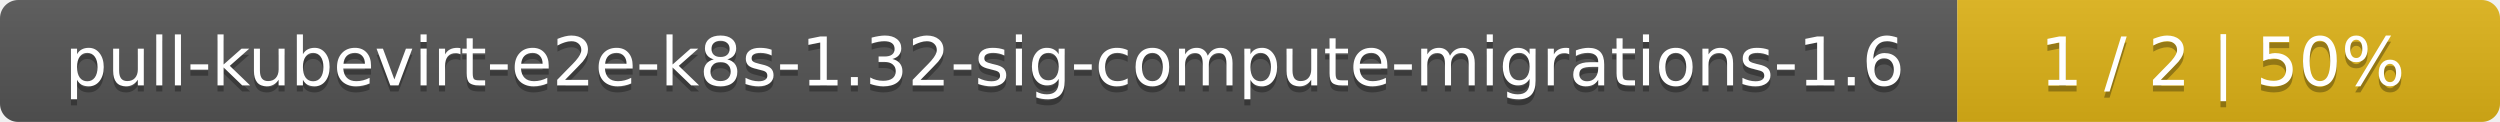
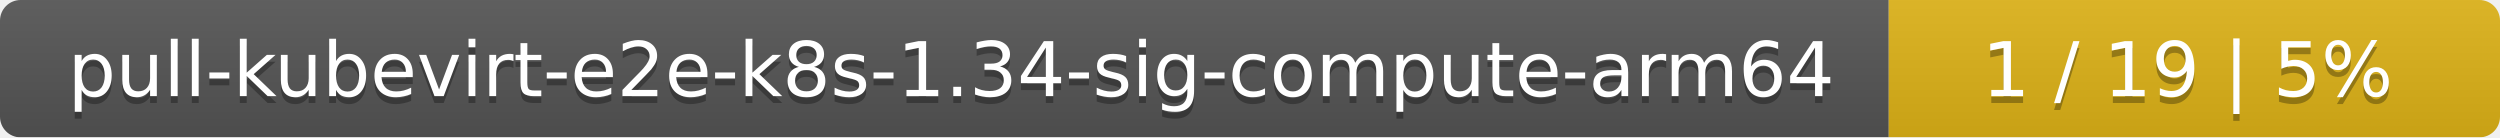
- <svg xmlns="http://www.w3.org/2000/svg" width="410" height="20">
+ <svg xmlns="http://www.w3.org/2000/svg" width="364" height="20">
  <linearGradient id="smooth" x2="0" y2="100%">
    <stop offset="0" stop-color="#bbb" stop-opacity=".1" />
    <stop offset="1" stop-opacity=".1" />
  </linearGradient>
  <mask id="round">
-     <rect width="410" height="20" rx="3" fill="#fff" />
+     <rect width="364" height="20" rx="3" fill="#fff" />
  </mask>
  <g mask="url(#round)">
-     <rect width="321" height="20" fill="#555" />
-     <rect x="321" width="89" height="20" fill="#dfb317" />
-     <rect width="410" height="20" fill="url(#smooth)" />
+     <rect width="275" height="20" fill="#555" />
+     <rect x="275" width="89" height="20" fill="#dfb317" />
+     <rect width="364" height="20" fill="url(#smooth)" />
  </g>
  <g fill="#fff" text-anchor="middle" font-family="DejaVu Sans,Verdana,Geneva,sans-serif" font-size="11">
-     <text x="161.5" y="15" fill="#010101" fill-opacity=".3">pull-kubevirt-e2e-k8s-1.32-sig-compute-migrations-1.6</text>
-     <text x="161.5" y="14">pull-kubevirt-e2e-k8s-1.32-sig-compute-migrations-1.6</text>
-     <text x="364.5" y="15" fill="#010101" fill-opacity=".3">1 / 2    |    50%</text>
-     <text x="364.5" y="14">1 / 2    |    50%</text>
+     <text x="138.5" y="15" fill="#010101" fill-opacity=".3">pull-kubevirt-e2e-k8s-1.34-sig-compute-arm64</text>
+     <text x="138.5" y="14">pull-kubevirt-e2e-k8s-1.34-sig-compute-arm64</text>
+     <text x="318.5" y="15" fill="#010101" fill-opacity=".3">1 / 19    |    5%</text>
+     <text x="318.5" y="14">1 / 19    |    5%</text>
  </g>
</svg>
